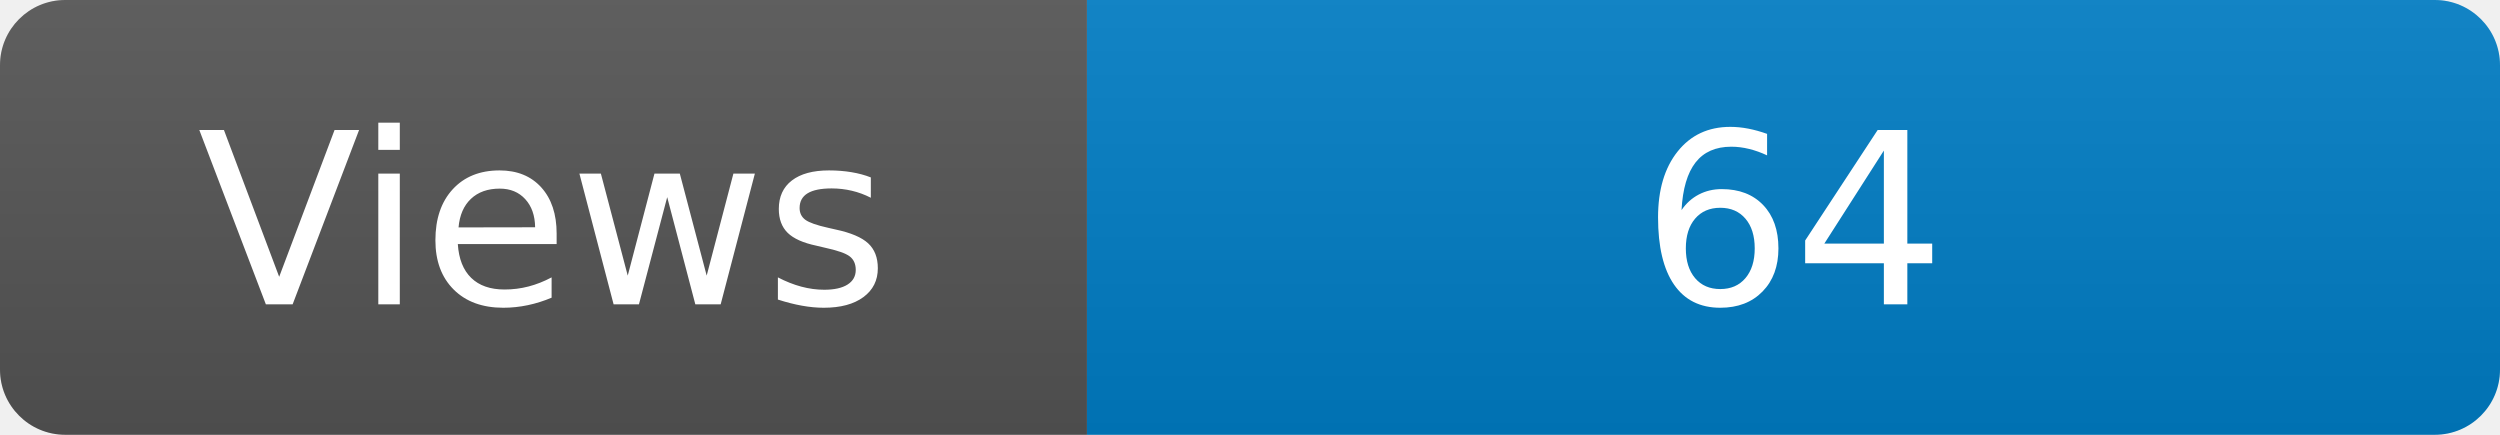
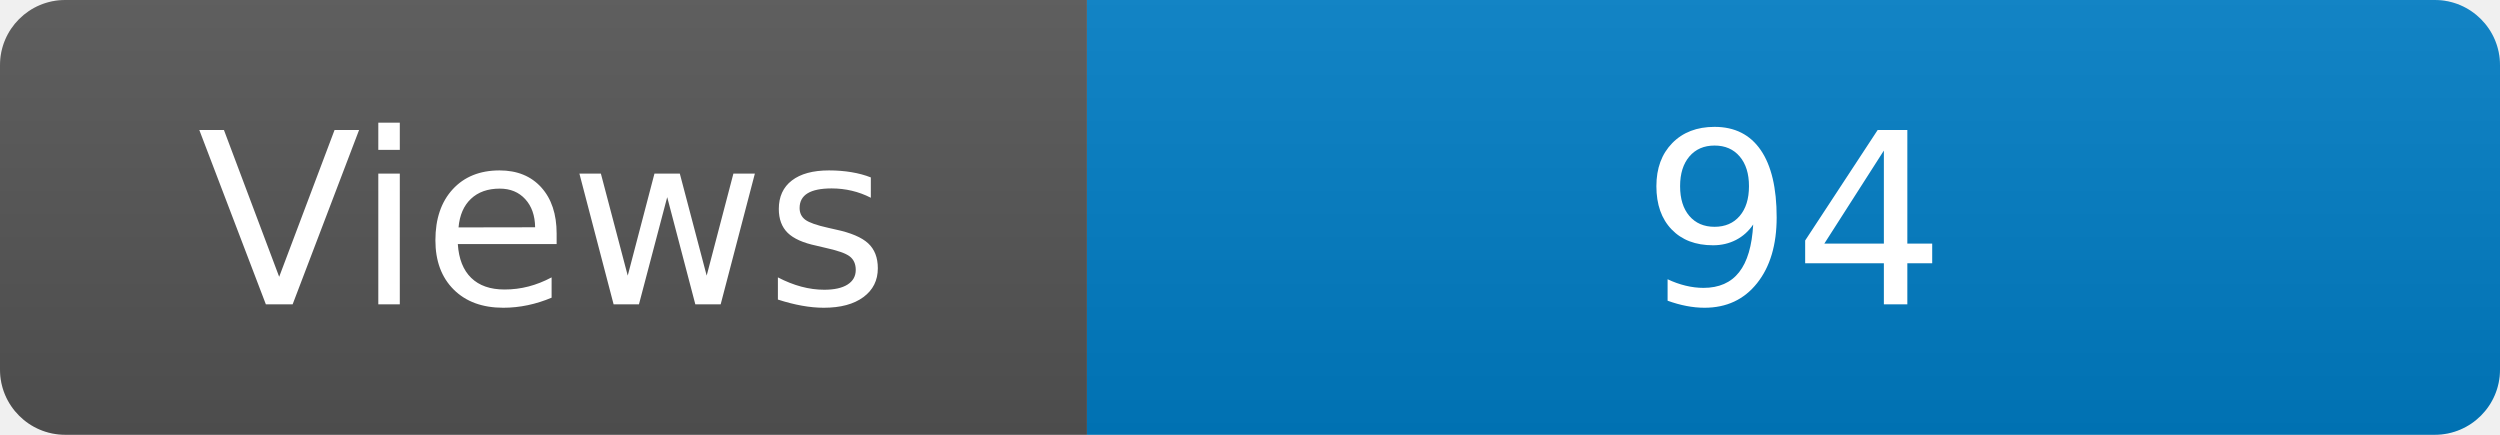
<svg xmlns="http://www.w3.org/2000/svg" width="115" height="20" role="img" aria-label="Maintained?: yes">
  <linearGradient id="s" x2="0" y2="100%">
    <stop offset="0" stop-color="#bbb" stop-opacity=".1" />
    <stop offset="1" stop-opacity=".1" />
  </linearGradient>
  <clipPath id="r">
    <rect width="115" height="20" rx="3" fill="#fff" />
  </clipPath>
  <g clip-path="url(#r)">
    <rect width="50" height="20" fill="#555" />
    <rect x="50" width="160" height="20" fill="#007ec6" />
    <rect width="115" height="20" fill="url(#s)" />
  </g>
  <g fill="#fff" text-anchor="middle" font-family="Verdana,Geneva,DejaVu Sans,sans-serif" font-size="110">
    <text x="250" y="140" transform="scale(.1)" fill="#fff">Views</text>
-     <text x="825" y="140" transform="scale(.1)" fill="#fff">64</text>
+     <text x="825" y="140" transform="scale(.1)" fill="#fff">94</text>
  </g>
</svg>
